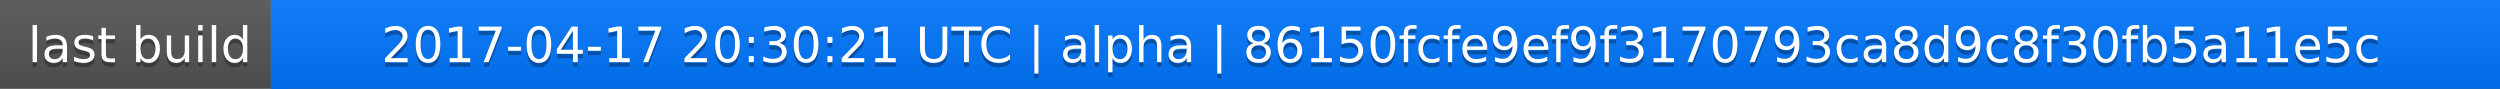
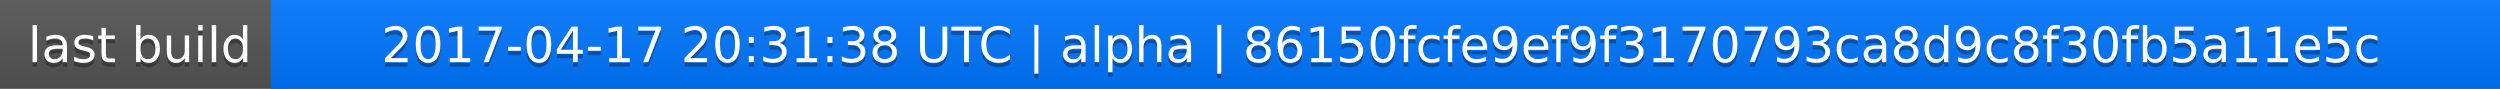
<svg xmlns="http://www.w3.org/2000/svg" width="563" height="20">
  <linearGradient id="a" x2="0" y2="100%">
    <stop offset="0" stop-color="#bbb" stop-opacity=".1" />
    <stop offset="1" stop-opacity=".1" />
  </linearGradient>
  <rect rx="0" width="563" height="20" fill="#555" />
  <rect rx="0" x="61" width="502" height="20" fill="#07f" />
  <path fill="#07f" d="M61 0h4v20h-4z" />
  <rect rx="0" width="563" height="20" fill="url(#a)" />
  <g fill="#fff" text-anchor="middle" font-family="DejaVu Sans,Verdana,Geneva,sans-serif" font-size="11">
    <text x="31.5" y="15" fill="#010101" fill-opacity=".3">last build</text>
    <text x="31.5" y="14">last build</text>
-     <text x="311" y="15" fill="#010101" fill-opacity=".3">2017-04-17 20:30:21 UTC | alpha | 86150fcfe9ef9f3170793ca8d9c8f30fb5a11e5c</text>
-     <text x="311" y="14">2017-04-17 20:30:21 UTC | alpha | 86150fcfe9ef9f3170793ca8d9c8f30fb5a11e5c</text>
+     <text x="311" y="15" fill="#010101" fill-opacity=".3">2017-04-17 20:31:38 UTC | alpha | 86150fcfe9ef9f3170793ca8d9c8f30fb5a11e5c</text>
+     <text x="311" y="14">2017-04-17 20:31:38 UTC | alpha | 86150fcfe9ef9f3170793ca8d9c8f30fb5a11e5c</text>
  </g>
</svg>
